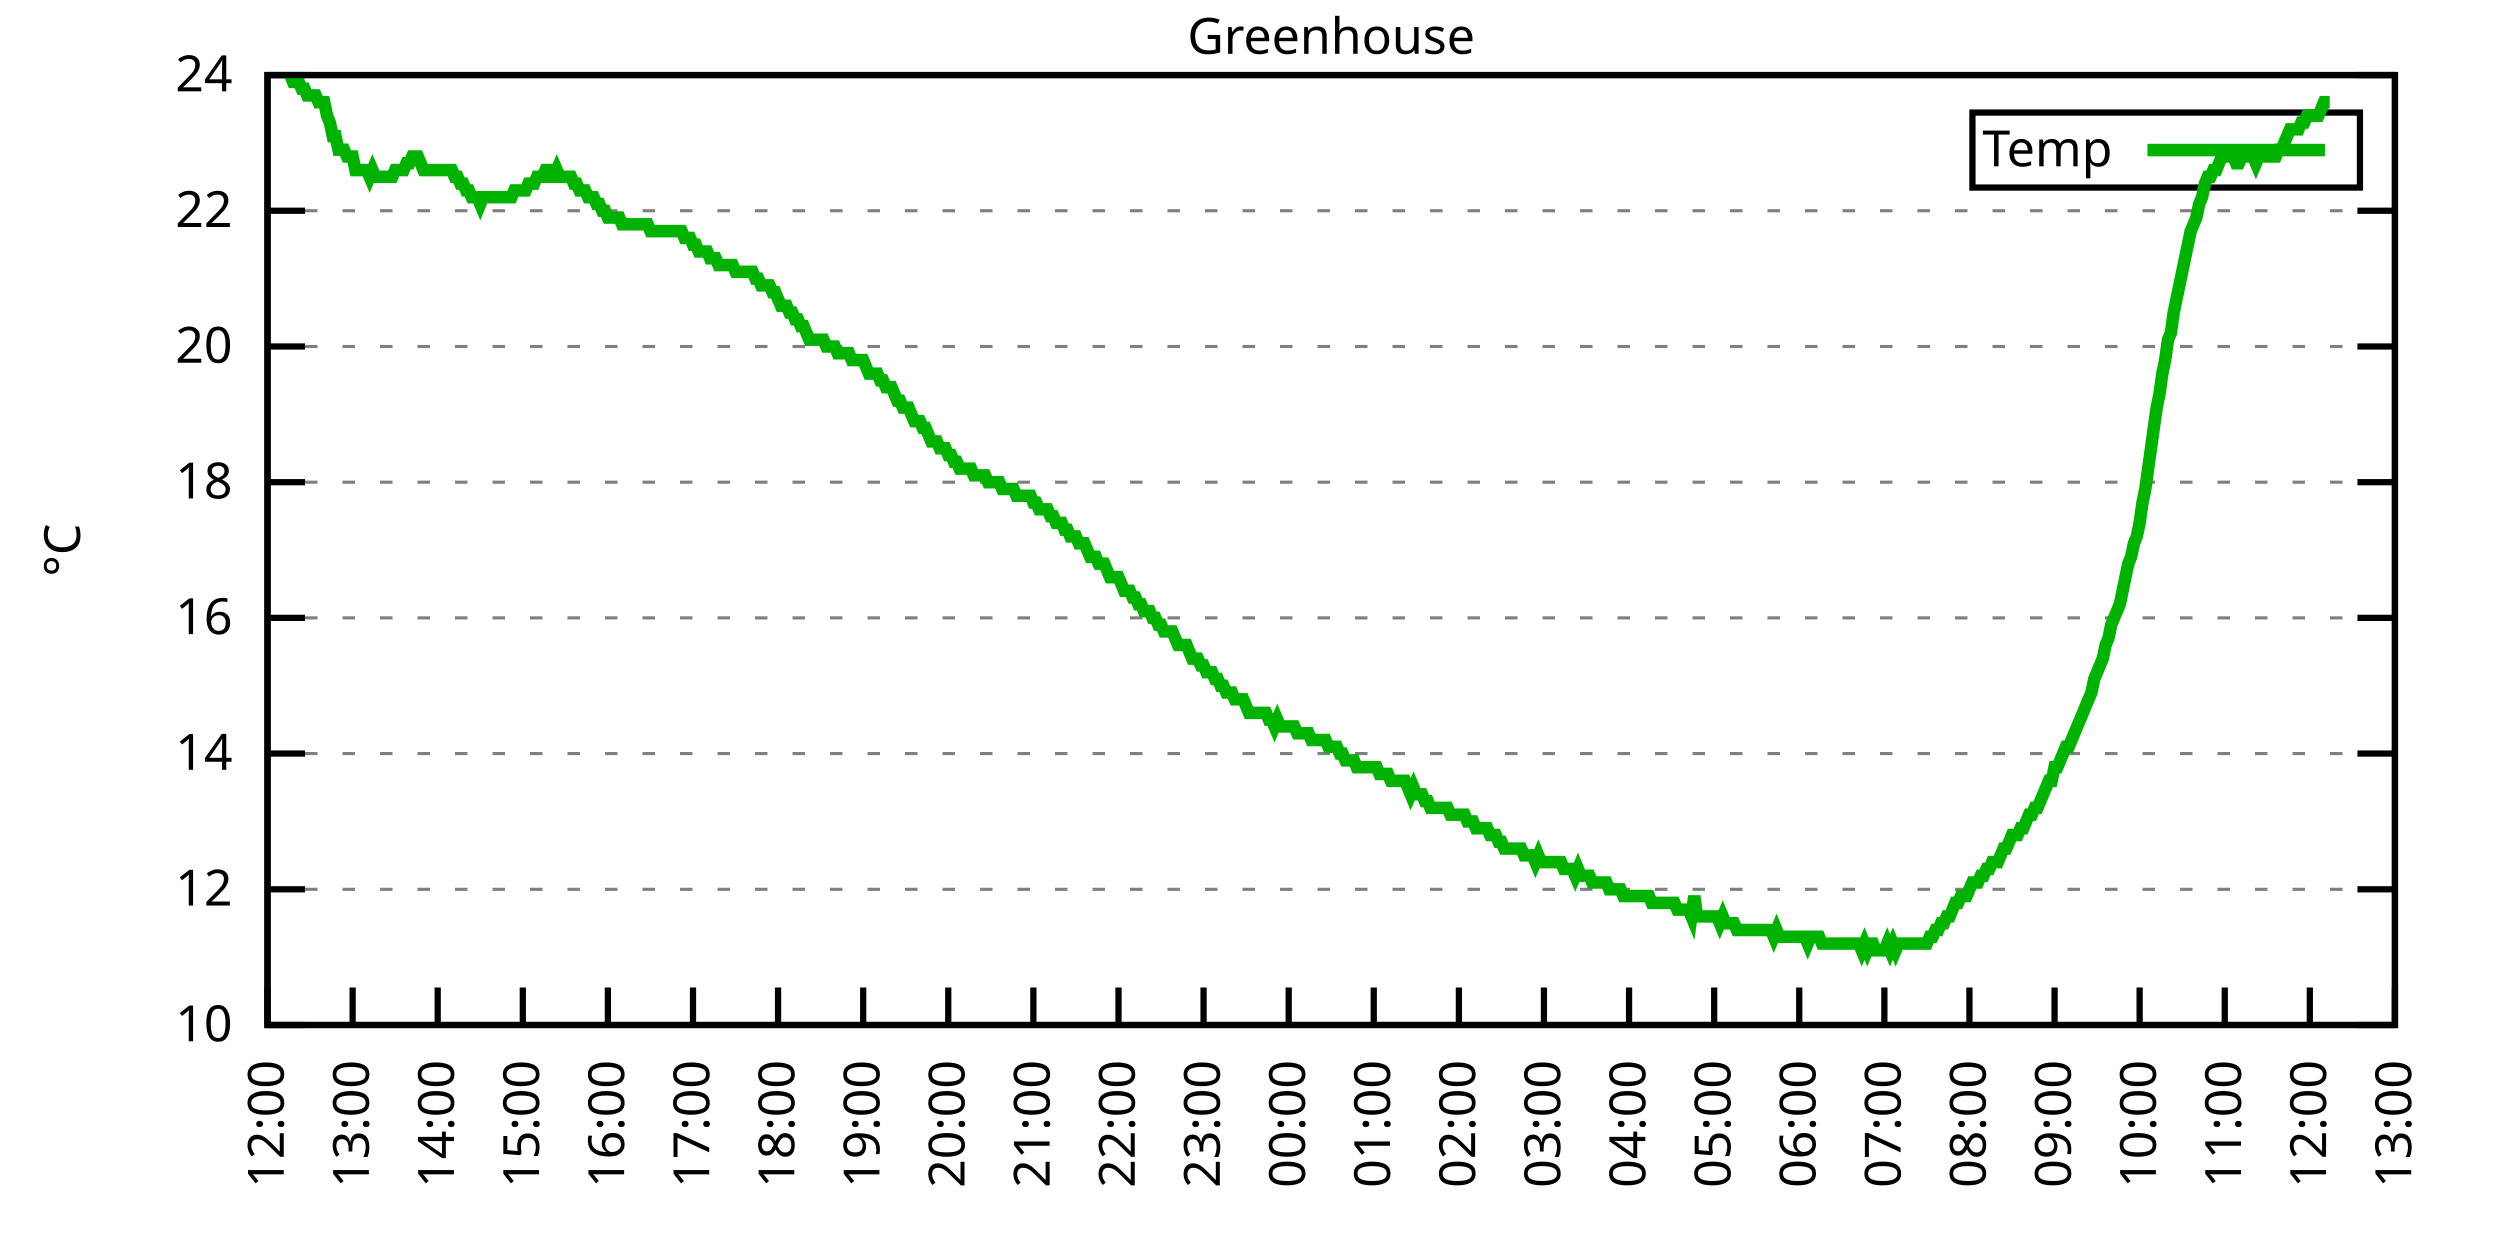
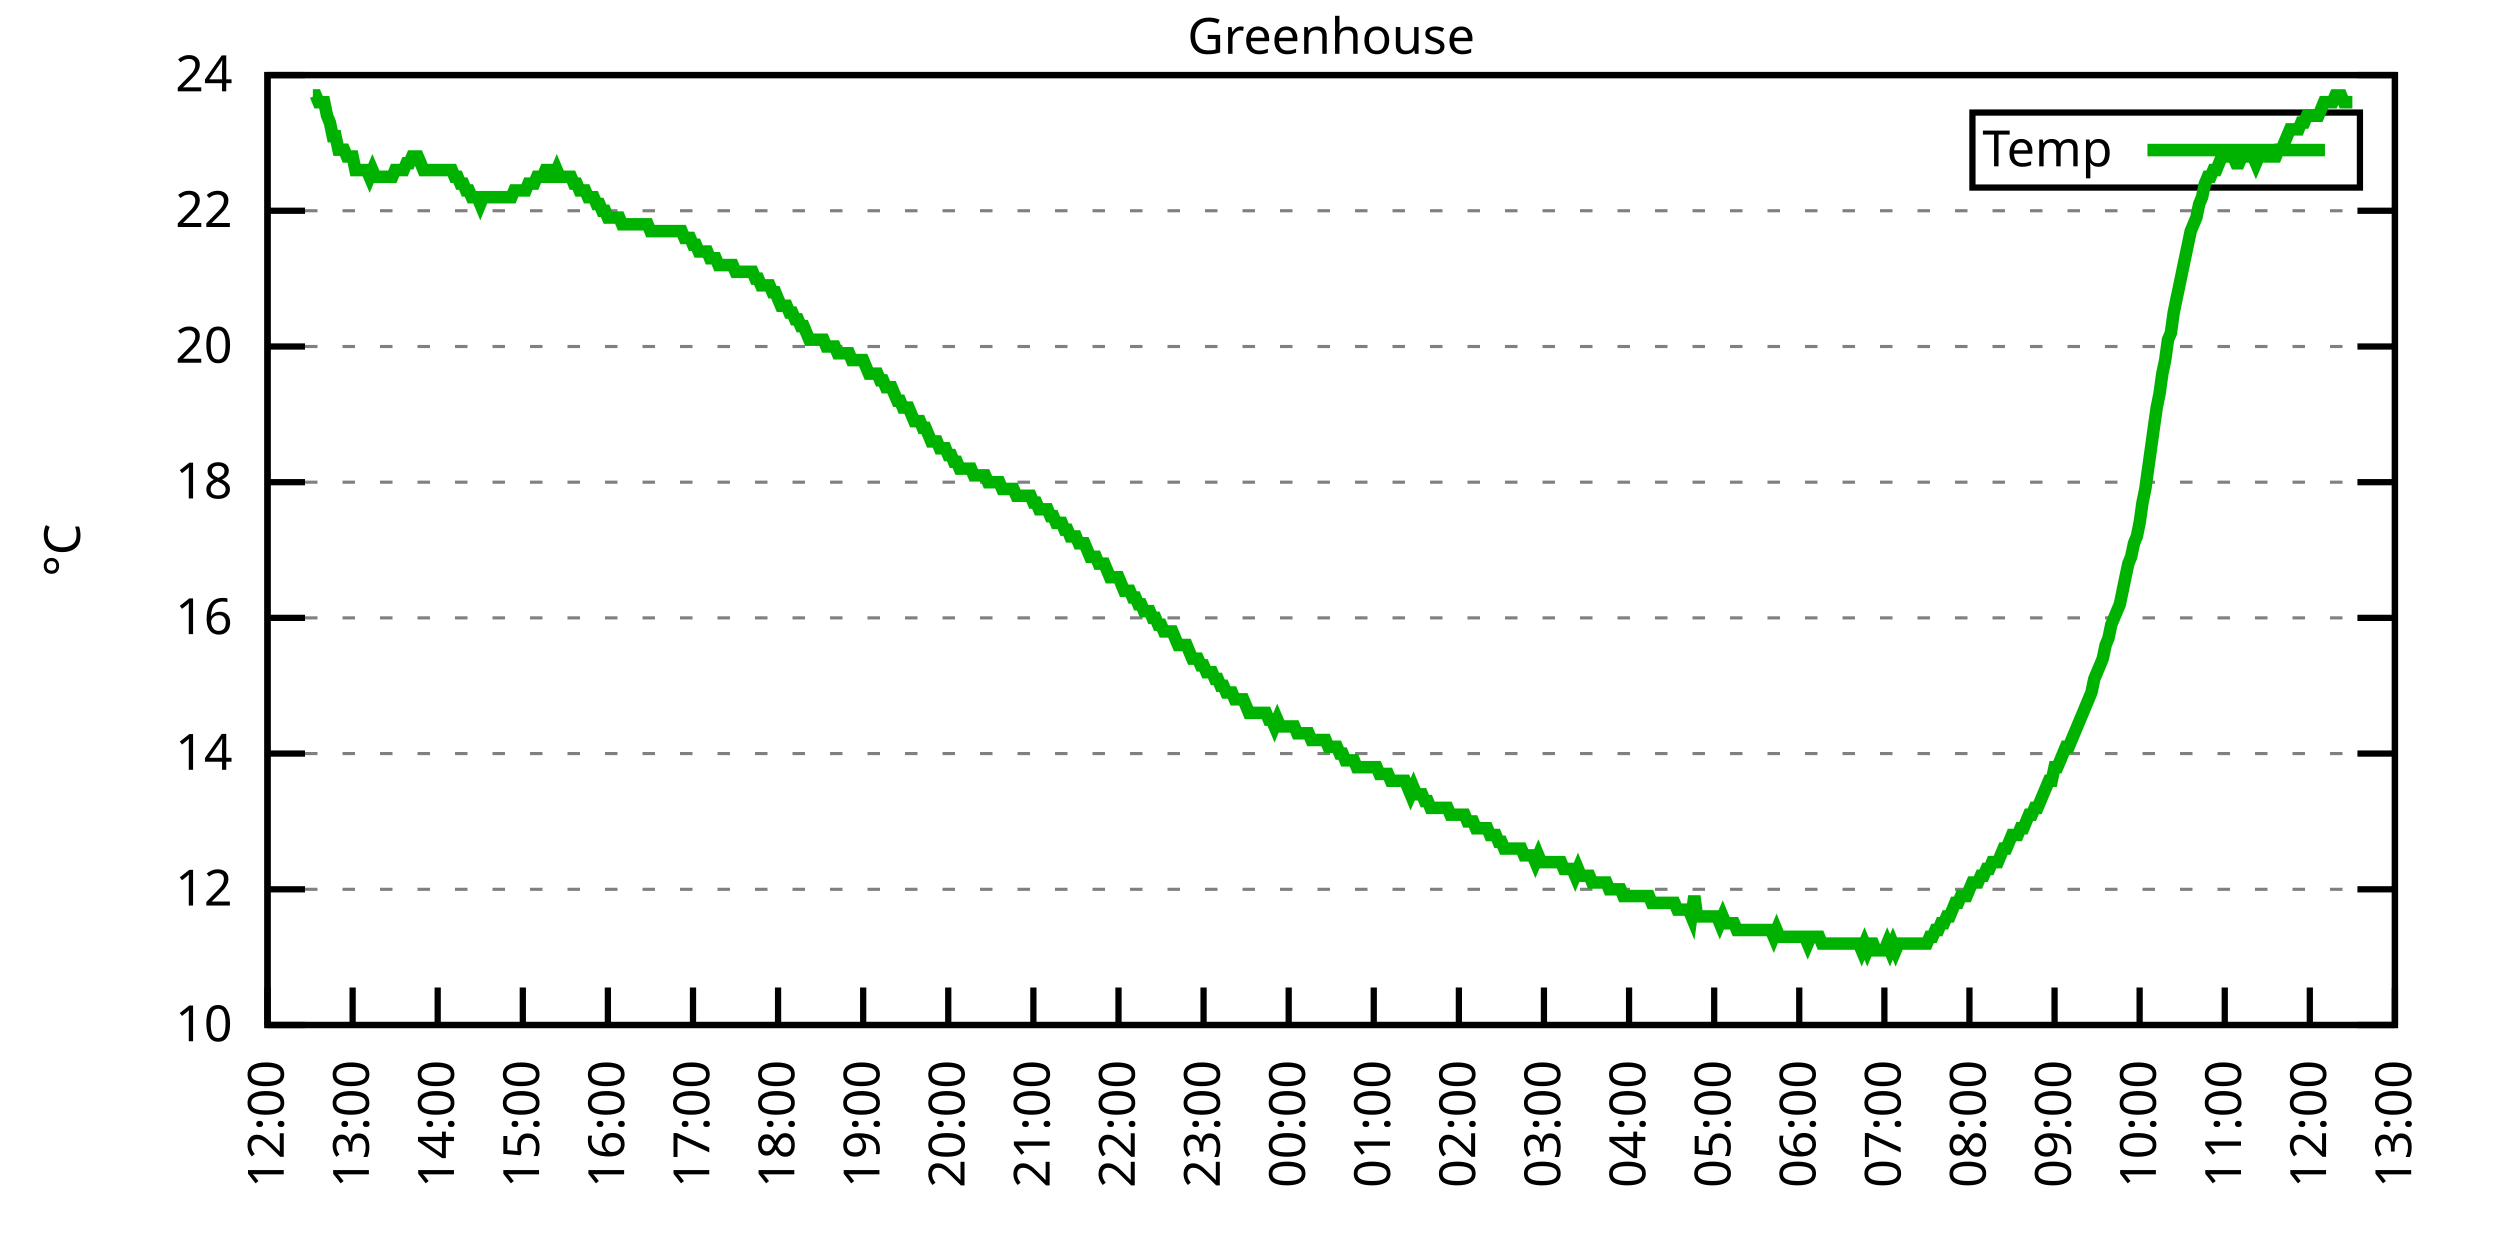
<svg xmlns="http://www.w3.org/2000/svg" xmlns:xlink="http://www.w3.org/1999/xlink" width="400" height="200" viewBox="0 0 400 200">
  <g id="gnuplot_canvas">
    <rect x="0" y="0" width="400" height="200" fill="none" />
    <defs>
      <circle id="gpDot" r="0.5" stroke-width="0.5" stroke="currentColor" />
      <path id="gpPt0" stroke-width="0.333" stroke="currentColor" d="M-1,0 h2 M0,-1 v2" />
      <path id="gpPt1" stroke-width="0.333" stroke="currentColor" d="M-1,-1 L1,1 M1,-1 L-1,1" />
      <path id="gpPt2" stroke-width="0.333" stroke="currentColor" d="M-1,0 L1,0 M0,-1 L0,1 M-1,-1 L1,1 M-1,1 L1,-1" />
      <rect id="gpPt3" stroke-width="0.333" stroke="currentColor" x="-1" y="-1" width="2" height="2" />
      <rect id="gpPt4" stroke-width="0.333" stroke="currentColor" fill="currentColor" x="-1" y="-1" width="2" height="2" />
      <circle id="gpPt5" stroke-width="0.333" stroke="currentColor" cx="0" cy="0" r="1" />
      <use xlink:href="#gpPt5" id="gpPt6" fill="currentColor" stroke="none" />
      <path id="gpPt7" stroke-width="0.333" stroke="currentColor" d="M0,-1.33 L-1.33,0.67 L1.33,0.67 z" />
      <use xlink:href="#gpPt7" id="gpPt8" fill="currentColor" stroke="none" />
      <use xlink:href="#gpPt7" id="gpPt9" stroke="currentColor" transform="rotate(180)" />
      <use xlink:href="#gpPt9" id="gpPt10" fill="currentColor" stroke="none" />
      <use xlink:href="#gpPt3" id="gpPt11" stroke="currentColor" transform="rotate(45)" />
      <use xlink:href="#gpPt11" id="gpPt12" fill="currentColor" stroke="none" />
      <path id="gpPt13" stroke-width="0.333" stroke="currentColor" d="M0,1.330 L1.265,0.411 L0.782,-1.067 L-0.782,-1.076 L-1.265,0.411 z" />
      <use xlink:href="#gpPt13" id="gpPt14" fill="currentColor" stroke="none" />
      <filter id="textbox" filterUnits="objectBoundingBox" x="0" y="0" height="1" width="1">
        <feFlood flood-color="white" flood-opacity="1" result="bgnd" />
        <feComposite in="SourceGraphic" in2="bgnd" operator="atop" />
      </filter>
      <filter id="greybox" filterUnits="objectBoundingBox" x="0" y="0" height="1" width="1">
        <feFlood flood-color="lightgrey" flood-opacity="1" result="grey" />
        <feComposite in="SourceGraphic" in2="grey" operator="atop" />
      </filter>
    </defs>
    <g fill="none" color="white" stroke="currentColor" stroke-width="1.00" stroke-linecap="butt" stroke-linejoin="miter">
</g>
    <g fill="none" color="black" stroke="currentColor" stroke-width="1.00" stroke-linecap="butt" stroke-linejoin="miter">
      <g stroke="none" shape-rendering="crispEdges">
        <polygon fill="rgb(255, 255, 255)" points="42.80,164.00 383.18,164.00 383.18,12.02 42.80,12.02 " />
      </g>
    </g>
    <g fill="none" color="black" stroke="currentColor" stroke-width="1.00" stroke-linecap="butt" stroke-linejoin="miter">
</g>
    <g fill="none" color="black" stroke="black" stroke-width="0.50" stroke-linecap="butt" stroke-linejoin="miter">
</g>
    <g fill="none" color="gray" stroke="currentColor" stroke-width="0.50" stroke-linecap="butt" stroke-linejoin="miter">
      <path stroke="gray" stroke-dasharray="2,4" class="gridline" d="M42.80,164.00 L383.19,164.00  " />
    </g>
    <g fill="none" color="gray" stroke="gray" stroke-width="1.00" stroke-linecap="butt" stroke-linejoin="miter">
</g>
    <g fill="none" color="black" stroke="currentColor" stroke-width="1.00" stroke-linecap="butt" stroke-linejoin="miter">
      <path stroke="black" d="M42.80,164.00 L48.80,164.00 M383.19,164.00 L377.19,164.00  " />
      <g transform="translate(37.20,166.60)" stroke="none" fill="black" font-family="Sans" font-size="8.00" text-anchor="end">
        <text>
          <tspan font-family="Sans"> 10</tspan>
        </text>
      </g>
    </g>
    <g fill="none" color="black" stroke="currentColor" stroke-width="1.00" stroke-linecap="butt" stroke-linejoin="miter">
</g>
    <g fill="none" color="black" stroke="black" stroke-width="0.50" stroke-linecap="butt" stroke-linejoin="miter">
</g>
    <g fill="none" color="gray" stroke="currentColor" stroke-width="0.50" stroke-linecap="butt" stroke-linejoin="miter">
      <path stroke="gray" stroke-dasharray="2,4" class="gridline" d="M42.80,142.29 L383.19,142.29  " />
    </g>
    <g fill="none" color="gray" stroke="gray" stroke-width="1.00" stroke-linecap="butt" stroke-linejoin="miter">
</g>
    <g fill="none" color="black" stroke="currentColor" stroke-width="1.00" stroke-linecap="butt" stroke-linejoin="miter">
      <path stroke="black" d="M42.80,142.29 L48.80,142.29 M383.19,142.29 L377.19,142.29  " />
      <g transform="translate(37.20,144.89)" stroke="none" fill="black" font-family="Sans" font-size="8.00" text-anchor="end">
        <text>
          <tspan font-family="Sans"> 12</tspan>
        </text>
      </g>
    </g>
    <g fill="none" color="black" stroke="currentColor" stroke-width="1.00" stroke-linecap="butt" stroke-linejoin="miter">
</g>
    <g fill="none" color="black" stroke="black" stroke-width="0.50" stroke-linecap="butt" stroke-linejoin="miter">
</g>
    <g fill="none" color="gray" stroke="currentColor" stroke-width="0.50" stroke-linecap="butt" stroke-linejoin="miter">
      <path stroke="gray" stroke-dasharray="2,4" class="gridline" d="M42.80,120.57 L383.19,120.57  " />
    </g>
    <g fill="none" color="gray" stroke="gray" stroke-width="1.00" stroke-linecap="butt" stroke-linejoin="miter">
</g>
    <g fill="none" color="black" stroke="currentColor" stroke-width="1.00" stroke-linecap="butt" stroke-linejoin="miter">
      <path stroke="black" d="M42.80,120.57 L48.80,120.57 M383.19,120.57 L377.19,120.57  " />
      <g transform="translate(37.20,123.17)" stroke="none" fill="black" font-family="Sans" font-size="8.00" text-anchor="end">
        <text>
          <tspan font-family="Sans"> 14</tspan>
        </text>
      </g>
    </g>
    <g fill="none" color="black" stroke="currentColor" stroke-width="1.00" stroke-linecap="butt" stroke-linejoin="miter">
</g>
    <g fill="none" color="black" stroke="black" stroke-width="0.50" stroke-linecap="butt" stroke-linejoin="miter">
</g>
    <g fill="none" color="gray" stroke="currentColor" stroke-width="0.50" stroke-linecap="butt" stroke-linejoin="miter">
      <path stroke="gray" stroke-dasharray="2,4" class="gridline" d="M42.80,98.86 L383.19,98.86  " />
    </g>
    <g fill="none" color="gray" stroke="gray" stroke-width="1.00" stroke-linecap="butt" stroke-linejoin="miter">
</g>
    <g fill="none" color="black" stroke="currentColor" stroke-width="1.00" stroke-linecap="butt" stroke-linejoin="miter">
      <path stroke="black" d="M42.80,98.86 L48.80,98.86 M383.19,98.86 L377.19,98.86  " />
      <g transform="translate(37.20,101.46)" stroke="none" fill="black" font-family="Sans" font-size="8.00" text-anchor="end">
        <text>
          <tspan font-family="Sans"> 16</tspan>
        </text>
      </g>
    </g>
    <g fill="none" color="black" stroke="currentColor" stroke-width="1.00" stroke-linecap="butt" stroke-linejoin="miter">
</g>
    <g fill="none" color="black" stroke="black" stroke-width="0.50" stroke-linecap="butt" stroke-linejoin="miter">
</g>
    <g fill="none" color="gray" stroke="currentColor" stroke-width="0.50" stroke-linecap="butt" stroke-linejoin="miter">
      <path stroke="gray" stroke-dasharray="2,4" class="gridline" d="M42.80,77.15 L383.19,77.15  " />
    </g>
    <g fill="none" color="gray" stroke="gray" stroke-width="1.00" stroke-linecap="butt" stroke-linejoin="miter">
</g>
    <g fill="none" color="black" stroke="currentColor" stroke-width="1.00" stroke-linecap="butt" stroke-linejoin="miter">
      <path stroke="black" d="M42.80,77.15 L48.80,77.15 M383.19,77.15 L377.19,77.15  " />
      <g transform="translate(37.20,79.75)" stroke="none" fill="black" font-family="Sans" font-size="8.00" text-anchor="end">
        <text>
          <tspan font-family="Sans"> 18</tspan>
        </text>
      </g>
    </g>
    <g fill="none" color="black" stroke="currentColor" stroke-width="1.00" stroke-linecap="butt" stroke-linejoin="miter">
</g>
    <g fill="none" color="black" stroke="black" stroke-width="0.50" stroke-linecap="butt" stroke-linejoin="miter">
</g>
    <g fill="none" color="gray" stroke="currentColor" stroke-width="0.50" stroke-linecap="butt" stroke-linejoin="miter">
      <path stroke="gray" stroke-dasharray="2,4" class="gridline" d="M42.80,55.44 L383.19,55.44  " />
    </g>
    <g fill="none" color="gray" stroke="gray" stroke-width="1.00" stroke-linecap="butt" stroke-linejoin="miter">
</g>
    <g fill="none" color="black" stroke="currentColor" stroke-width="1.00" stroke-linecap="butt" stroke-linejoin="miter">
      <path stroke="black" d="M42.80,55.44 L48.80,55.44 M383.19,55.44 L377.19,55.44  " />
      <g transform="translate(37.20,58.04)" stroke="none" fill="black" font-family="Sans" font-size="8.00" text-anchor="end">
        <text>
          <tspan font-family="Sans"> 20</tspan>
        </text>
      </g>
    </g>
    <g fill="none" color="black" stroke="currentColor" stroke-width="1.00" stroke-linecap="butt" stroke-linejoin="miter">
</g>
    <g fill="none" color="black" stroke="black" stroke-width="0.50" stroke-linecap="butt" stroke-linejoin="miter">
</g>
    <g fill="none" color="gray" stroke="currentColor" stroke-width="0.50" stroke-linecap="butt" stroke-linejoin="miter">
      <path stroke="gray" stroke-dasharray="2,4" class="gridline" d="M42.80,33.72 L383.19,33.72  " />
    </g>
    <g fill="none" color="gray" stroke="gray" stroke-width="1.00" stroke-linecap="butt" stroke-linejoin="miter">
</g>
    <g fill="none" color="black" stroke="currentColor" stroke-width="1.00" stroke-linecap="butt" stroke-linejoin="miter">
      <path stroke="black" d="M42.80,33.72 L48.80,33.72 M383.19,33.72 L377.19,33.72  " />
      <g transform="translate(37.20,36.32)" stroke="none" fill="black" font-family="Sans" font-size="8.00" text-anchor="end">
        <text>
          <tspan font-family="Sans"> 22</tspan>
        </text>
      </g>
    </g>
    <g fill="none" color="black" stroke="currentColor" stroke-width="1.00" stroke-linecap="butt" stroke-linejoin="miter">
</g>
    <g fill="none" color="black" stroke="black" stroke-width="0.50" stroke-linecap="butt" stroke-linejoin="miter">
</g>
    <g fill="none" color="gray" stroke="currentColor" stroke-width="0.50" stroke-linecap="butt" stroke-linejoin="miter">
      <path stroke="gray" stroke-dasharray="2,4" class="gridline" d="M42.80,12.01 L383.19,12.01  " />
    </g>
    <g fill="none" color="gray" stroke="gray" stroke-width="1.00" stroke-linecap="butt" stroke-linejoin="miter">
</g>
    <g fill="none" color="black" stroke="currentColor" stroke-width="1.00" stroke-linecap="butt" stroke-linejoin="miter">
      <path stroke="black" d="M42.80,12.01 L48.80,12.01 M383.19,12.01 L377.19,12.01  " />
      <g transform="translate(37.20,14.61)" stroke="none" fill="black" font-family="Sans" font-size="8.00" text-anchor="end">
        <text>
          <tspan font-family="Sans"> 24</tspan>
        </text>
      </g>
    </g>
    <g fill="none" color="black" stroke="currentColor" stroke-width="1.00" stroke-linecap="butt" stroke-linejoin="miter">
      <path stroke="black" d="M42.80,164.00 L42.80,158.00  " />
      <g transform="translate(45.40,169.60) rotate(270.00)" stroke="none" fill="black" font-family="Sans" font-size="8.00" text-anchor="end">
        <text>
          <tspan font-family="Sans">12:00</tspan>
        </text>
      </g>
    </g>
    <g fill="none" color="black" stroke="currentColor" stroke-width="1.00" stroke-linecap="butt" stroke-linejoin="miter">
      <path stroke="black" d="M56.42,164.00 L56.42,158.00  " />
      <g transform="translate(59.02,169.60) rotate(270.00)" stroke="none" fill="black" font-family="Sans" font-size="8.00" text-anchor="end">
        <text>
          <tspan font-family="Sans">13:00</tspan>
        </text>
      </g>
    </g>
    <g fill="none" color="black" stroke="currentColor" stroke-width="1.00" stroke-linecap="butt" stroke-linejoin="miter">
      <path stroke="black" d="M70.03,164.00 L70.03,158.00  " />
      <g transform="translate(72.63,169.60) rotate(270.00)" stroke="none" fill="black" font-family="Sans" font-size="8.00" text-anchor="end">
        <text>
          <tspan font-family="Sans">14:00</tspan>
        </text>
      </g>
    </g>
    <g fill="none" color="black" stroke="currentColor" stroke-width="1.00" stroke-linecap="butt" stroke-linejoin="miter">
      <path stroke="black" d="M83.65,164.00 L83.65,158.00  " />
      <g transform="translate(86.25,169.60) rotate(270.00)" stroke="none" fill="black" font-family="Sans" font-size="8.00" text-anchor="end">
        <text>
          <tspan font-family="Sans">15:00</tspan>
        </text>
      </g>
    </g>
    <g fill="none" color="black" stroke="currentColor" stroke-width="1.00" stroke-linecap="butt" stroke-linejoin="miter">
      <path stroke="black" d="M97.26,164.00 L97.26,158.00  " />
      <g transform="translate(99.86,169.60) rotate(270.00)" stroke="none" fill="black" font-family="Sans" font-size="8.00" text-anchor="end">
        <text>
          <tspan font-family="Sans">16:00</tspan>
        </text>
      </g>
    </g>
    <g fill="none" color="black" stroke="currentColor" stroke-width="1.00" stroke-linecap="butt" stroke-linejoin="miter">
      <path stroke="black" d="M110.88,164.00 L110.88,158.00  " />
      <g transform="translate(113.48,169.60) rotate(270.00)" stroke="none" fill="black" font-family="Sans" font-size="8.00" text-anchor="end">
        <text>
          <tspan font-family="Sans">17:00</tspan>
        </text>
      </g>
    </g>
    <g fill="none" color="black" stroke="currentColor" stroke-width="1.00" stroke-linecap="butt" stroke-linejoin="miter">
      <path stroke="black" d="M124.49,164.00 L124.49,158.00  " />
      <g transform="translate(127.09,169.60) rotate(270.00)" stroke="none" fill="black" font-family="Sans" font-size="8.00" text-anchor="end">
        <text>
          <tspan font-family="Sans">18:00</tspan>
        </text>
      </g>
    </g>
    <g fill="none" color="black" stroke="currentColor" stroke-width="1.00" stroke-linecap="butt" stroke-linejoin="miter">
      <path stroke="black" d="M138.11,164.00 L138.11,158.00  " />
      <g transform="translate(140.71,169.60) rotate(270.00)" stroke="none" fill="black" font-family="Sans" font-size="8.00" text-anchor="end">
        <text>
          <tspan font-family="Sans">19:00</tspan>
        </text>
      </g>
    </g>
    <g fill="none" color="black" stroke="currentColor" stroke-width="1.00" stroke-linecap="butt" stroke-linejoin="miter">
      <path stroke="black" d="M151.72,164.00 L151.72,158.00  " />
      <g transform="translate(154.32,169.60) rotate(270.00)" stroke="none" fill="black" font-family="Sans" font-size="8.00" text-anchor="end">
        <text>
          <tspan font-family="Sans">20:00</tspan>
        </text>
      </g>
    </g>
    <g fill="none" color="black" stroke="currentColor" stroke-width="1.00" stroke-linecap="butt" stroke-linejoin="miter">
      <path stroke="black" d="M165.34,164.00 L165.34,158.00  " />
      <g transform="translate(167.94,169.60) rotate(270.00)" stroke="none" fill="black" font-family="Sans" font-size="8.00" text-anchor="end">
        <text>
          <tspan font-family="Sans">21:00</tspan>
        </text>
      </g>
    </g>
    <g fill="none" color="black" stroke="currentColor" stroke-width="1.00" stroke-linecap="butt" stroke-linejoin="miter">
      <path stroke="black" d="M178.96,164.00 L178.96,158.00  " />
      <g transform="translate(181.56,169.60) rotate(270.00)" stroke="none" fill="black" font-family="Sans" font-size="8.00" text-anchor="end">
        <text>
          <tspan font-family="Sans">22:00</tspan>
        </text>
      </g>
    </g>
    <g fill="none" color="black" stroke="currentColor" stroke-width="1.00" stroke-linecap="butt" stroke-linejoin="miter">
      <path stroke="black" d="M192.57,164.00 L192.57,158.00  " />
      <g transform="translate(195.17,169.60) rotate(270.00)" stroke="none" fill="black" font-family="Sans" font-size="8.00" text-anchor="end">
        <text>
          <tspan font-family="Sans">23:00</tspan>
        </text>
      </g>
    </g>
    <g fill="none" color="black" stroke="currentColor" stroke-width="1.00" stroke-linecap="butt" stroke-linejoin="miter">
      <path stroke="black" d="M206.19,164.00 L206.19,158.00  " />
      <g transform="translate(208.79,169.60) rotate(270.00)" stroke="none" fill="black" font-family="Sans" font-size="8.00" text-anchor="end">
        <text>
          <tspan font-family="Sans">00:00</tspan>
        </text>
      </g>
    </g>
    <g fill="none" color="black" stroke="currentColor" stroke-width="1.00" stroke-linecap="butt" stroke-linejoin="miter">
      <path stroke="black" d="M219.80,164.00 L219.80,158.00  " />
      <g transform="translate(222.40,169.60) rotate(270.00)" stroke="none" fill="black" font-family="Sans" font-size="8.00" text-anchor="end">
        <text>
          <tspan font-family="Sans">01:00</tspan>
        </text>
      </g>
    </g>
    <g fill="none" color="black" stroke="currentColor" stroke-width="1.00" stroke-linecap="butt" stroke-linejoin="miter">
      <path stroke="black" d="M233.42,164.00 L233.42,158.00  " />
      <g transform="translate(236.02,169.60) rotate(270.00)" stroke="none" fill="black" font-family="Sans" font-size="8.00" text-anchor="end">
        <text>
          <tspan font-family="Sans">02:00</tspan>
        </text>
      </g>
    </g>
    <g fill="none" color="black" stroke="currentColor" stroke-width="1.00" stroke-linecap="butt" stroke-linejoin="miter">
      <path stroke="black" d="M247.03,164.00 L247.03,158.00  " />
      <g transform="translate(249.63,169.60) rotate(270.00)" stroke="none" fill="black" font-family="Sans" font-size="8.00" text-anchor="end">
        <text>
          <tspan font-family="Sans">03:00</tspan>
        </text>
      </g>
    </g>
    <g fill="none" color="black" stroke="currentColor" stroke-width="1.00" stroke-linecap="butt" stroke-linejoin="miter">
      <path stroke="black" d="M260.65,164.00 L260.65,158.00  " />
      <g transform="translate(263.25,169.60) rotate(270.00)" stroke="none" fill="black" font-family="Sans" font-size="8.00" text-anchor="end">
        <text>
          <tspan font-family="Sans">04:00</tspan>
        </text>
      </g>
    </g>
    <g fill="none" color="black" stroke="currentColor" stroke-width="1.00" stroke-linecap="butt" stroke-linejoin="miter">
      <path stroke="black" d="M274.27,164.00 L274.27,158.00  " />
      <g transform="translate(276.87,169.60) rotate(270.00)" stroke="none" fill="black" font-family="Sans" font-size="8.00" text-anchor="end">
        <text>
          <tspan font-family="Sans">05:00</tspan>
        </text>
      </g>
    </g>
    <g fill="none" color="black" stroke="currentColor" stroke-width="1.00" stroke-linecap="butt" stroke-linejoin="miter">
      <path stroke="black" d="M287.88,164.00 L287.88,158.00  " />
      <g transform="translate(290.48,169.60) rotate(270.00)" stroke="none" fill="black" font-family="Sans" font-size="8.00" text-anchor="end">
        <text>
          <tspan font-family="Sans">06:00</tspan>
        </text>
      </g>
    </g>
    <g fill="none" color="black" stroke="currentColor" stroke-width="1.00" stroke-linecap="butt" stroke-linejoin="miter">
      <path stroke="black" d="M301.50,164.00 L301.50,158.00  " />
      <g transform="translate(304.10,169.60) rotate(270.00)" stroke="none" fill="black" font-family="Sans" font-size="8.00" text-anchor="end">
        <text>
          <tspan font-family="Sans">07:00</tspan>
        </text>
      </g>
    </g>
    <g fill="none" color="black" stroke="currentColor" stroke-width="1.00" stroke-linecap="butt" stroke-linejoin="miter">
      <path stroke="black" d="M315.11,164.00 L315.11,158.00  " />
      <g transform="translate(317.71,169.60) rotate(270.00)" stroke="none" fill="black" font-family="Sans" font-size="8.00" text-anchor="end">
        <text>
          <tspan font-family="Sans">08:00</tspan>
        </text>
      </g>
    </g>
    <g fill="none" color="black" stroke="currentColor" stroke-width="1.00" stroke-linecap="butt" stroke-linejoin="miter">
      <path stroke="black" d="M328.73,164.00 L328.73,158.00  " />
      <g transform="translate(331.33,169.60) rotate(270.00)" stroke="none" fill="black" font-family="Sans" font-size="8.00" text-anchor="end">
        <text>
          <tspan font-family="Sans">09:00</tspan>
        </text>
      </g>
    </g>
    <g fill="none" color="black" stroke="currentColor" stroke-width="1.00" stroke-linecap="butt" stroke-linejoin="miter">
      <path stroke="black" d="M342.34,164.00 L342.34,158.00  " />
      <g transform="translate(344.94,169.60) rotate(270.00)" stroke="none" fill="black" font-family="Sans" font-size="8.00" text-anchor="end">
        <text>
          <tspan font-family="Sans">10:00</tspan>
        </text>
      </g>
    </g>
    <g fill="none" color="black" stroke="currentColor" stroke-width="1.00" stroke-linecap="butt" stroke-linejoin="miter">
      <path stroke="black" d="M355.96,164.00 L355.96,158.00  " />
      <g transform="translate(358.56,169.60) rotate(270.00)" stroke="none" fill="black" font-family="Sans" font-size="8.00" text-anchor="end">
        <text>
          <tspan font-family="Sans">11:00</tspan>
        </text>
      </g>
    </g>
    <g fill="none" color="black" stroke="currentColor" stroke-width="1.00" stroke-linecap="butt" stroke-linejoin="miter">
      <path stroke="black" d="M369.57,164.00 L369.57,158.00  " />
      <g transform="translate(372.17,169.60) rotate(270.00)" stroke="none" fill="black" font-family="Sans" font-size="8.00" text-anchor="end">
        <text>
          <tspan font-family="Sans">12:00</tspan>
        </text>
      </g>
    </g>
    <g fill="none" color="black" stroke="currentColor" stroke-width="1.00" stroke-linecap="butt" stroke-linejoin="miter">
      <path stroke="black" d="M383.19,164.00 L383.19,158.00  " />
      <g transform="translate(385.79,169.60) rotate(270.00)" stroke="none" fill="black" font-family="Sans" font-size="8.00" text-anchor="end">
        <text>
          <tspan font-family="Sans">13:00</tspan>
        </text>
      </g>
    </g>
    <g fill="none" color="black" stroke="currentColor" stroke-width="1.00" stroke-linecap="butt" stroke-linejoin="miter">
</g>
    <g fill="none" color="black" stroke="currentColor" stroke-width="1.00" stroke-linecap="butt" stroke-linejoin="miter">
      <path stroke="black" d="M42.80,12.01 L42.80,164.00 L383.19,164.00 L383.19,12.01 L42.80,12.01 Z  " />
    </g>
    <g fill="none" color="black" stroke="currentColor" stroke-width="1.00" stroke-linecap="butt" stroke-linejoin="miter">
</g>
    <g fill="none" color="black" stroke="currentColor" stroke-width="1.00" stroke-linecap="butt" stroke-linejoin="miter">
      <path stroke="black" d="M315.59,30.01 L315.59,18.01 L377.59,18.01 L377.59,30.01 L315.59,30.01 Z  " />
    </g>
    <g id="Greenhouse_plot_1">
      <g fill="none" color="white" stroke="black" stroke-width="2.00" stroke-linecap="butt" stroke-linejoin="miter">
</g>
      <g fill="none" color="black" stroke="currentColor" stroke-width="2.00" stroke-linecap="butt" stroke-linejoin="miter">
        <g transform="translate(337.99,26.61)" stroke="none" fill="black" font-family="Sans" font-size="8.00" text-anchor="end">
          <text>
            <tspan font-family="Sans">Temp</tspan>
          </text>
        </g>
      </g>
      <g fill="none" color="black" stroke="currentColor" stroke-width="2.00" stroke-linecap="butt" stroke-linejoin="miter">
-         <path stroke="rgb(  0, 178,   0)" d="M343.59,24.01 L371.99,24.01 M46.43,12.01 L46.88,13.10 L47.34,13.10 L47.79,13.10 L48.25,14.18 L48.70,14.18   L49.15,15.27 L49.61,15.27 L50.06,15.27 L50.52,15.27 L50.97,16.35 L51.42,16.35 L51.88,16.35 L52.33,18.52   L52.78,19.61 L53.24,21.78 L53.69,21.78 L54.15,23.95 L54.60,23.95 L55.05,23.95 L55.51,25.04 L55.96,25.04   L56.42,25.04 L56.87,27.21 L57.32,27.21 L57.78,27.21 L58.23,27.21 L58.68,27.21 L59.14,28.29 L59.59,27.21   L60.05,28.29 L60.50,28.29 L60.95,28.29 L61.41,28.29 L61.86,28.29 L62.32,28.29 L62.77,28.29 L63.22,27.21   L63.68,27.21 L64.13,27.21 L64.58,27.21 L65.04,26.12 L65.49,26.12 L65.95,25.04 L66.40,25.04 L66.85,25.04   L67.31,26.12 L67.76,27.21 L68.22,27.21 L68.67,27.21 L69.12,27.21 L69.58,27.21 L70.03,27.21 L70.49,27.21   L70.94,27.21 L71.39,27.21 L71.85,27.21 L72.30,27.21 L72.75,28.29 L73.21,28.29 L73.66,29.38 L74.12,29.38   L74.57,30.47 L75.02,30.47 L75.48,31.55 L75.93,31.55 L76.39,31.55 L76.84,32.64 L77.29,31.55 L77.75,31.55   L78.20,31.55 L78.65,31.55 L79.11,31.55 L79.56,31.55 L80.02,31.55 L80.47,31.55 L80.92,31.55 L81.38,31.55   L81.83,31.55 L82.29,30.47 L82.74,30.47 L83.19,30.47 L83.65,30.47 L84.10,30.47 L84.55,29.38 L85.01,29.38   L85.46,29.38 L85.92,28.29 L86.37,28.29 L86.82,28.29 L87.28,27.21 L87.73,27.21 L88.19,28.29 L88.64,28.29   L89.09,27.21 L89.55,28.29 L90.00,28.29 L90.45,28.29 L90.91,28.29 L91.36,28.29 L91.82,29.38 L92.27,29.38   L92.72,30.47 L93.18,30.47 L93.63,30.47 L94.09,31.55 L94.54,31.55 L94.99,31.55 L95.45,32.64 L95.90,32.64   L96.35,33.72 L96.81,33.72 L97.26,34.81 L97.72,34.81 L98.17,34.81 L98.62,34.81 L99.08,34.81 L99.53,35.89   L99.99,35.89 L100.44,35.89 L100.89,35.89 L101.35,35.89 L101.80,35.89 L102.25,35.89 L102.71,35.89 L103.16,35.89   L103.62,35.89 L104.07,36.98 L104.52,36.98 L104.98,36.98 L105.43,36.98 L105.89,36.98 L106.34,36.98 L106.79,36.98   L107.25,36.98 L107.70,36.98 L108.15,36.98 L108.61,36.98 L109.06,36.98 L109.52,38.07 L109.97,38.07 L110.42,38.07   L110.88,39.15 L111.33,39.15 L111.79,40.24 L112.24,40.24 L112.69,40.24 L113.15,40.24 L113.60,41.32 L114.05,41.32   L114.51,41.32 L114.96,42.41 L115.42,42.41 L115.87,42.41 L116.32,42.41 L116.78,42.41 L117.23,42.41 L117.69,43.49   L118.14,43.49 L118.59,43.49 L119.05,43.49 L119.50,43.49 L119.96,43.49 L120.41,43.49 L120.86,44.58 L121.32,44.58   L121.77,45.66 L122.22,45.66 L122.68,45.66 L123.13,45.66 L123.59,46.75 L124.04,46.75 L124.49,47.84 L124.95,48.92   L125.40,48.92 L125.86,48.92 L126.31,50.01 L126.76,50.01 L127.22,51.09 L127.67,51.09 L128.12,52.18 L128.58,52.18   L129.03,53.26 L129.49,54.35 L129.94,54.35 L130.39,54.35 L130.85,54.35 L131.30,54.35 L131.76,54.35 L132.21,55.44   L132.66,55.44 L133.12,55.44 L133.57,55.44 L134.02,56.52 L134.48,56.52 L134.93,56.52 L135.39,56.52 L135.84,56.52   L136.29,57.61 L136.75,57.61 L137.20,57.61 L137.66,57.61 L138.11,57.61 L138.56,58.69 L139.02,59.78 L139.47,59.78   L139.92,59.78 L140.38,59.78 L140.83,60.86 L141.29,60.86 L141.74,61.95 L142.19,61.95 L142.65,61.95 L143.10,63.04   L143.56,64.12 L144.01,64.12 L144.46,65.21 L144.92,65.21 L145.37,65.21 L145.82,66.29 L146.28,67.38 L146.73,67.38   L147.19,67.38 L147.64,68.46 L148.09,68.46 L148.55,69.55 L149.00,70.63 L149.46,70.63 L149.91,70.63 L150.36,71.72   L150.82,71.72 L151.27,71.72 L151.72,72.81 L152.18,72.81 L152.63,73.89 L153.09,73.89 L153.54,74.98 L153.99,74.98   L154.45,74.98 L154.90,74.98 L155.36,74.98 L155.81,76.06 L156.26,76.06 L156.72,76.06 L157.17,76.06 L157.62,76.06   L158.08,77.15 L158.53,77.15 L158.99,77.15 L159.44,77.15 L159.89,77.15 L160.35,78.23 L160.80,78.23 L161.26,78.23   L161.71,78.23 L162.16,78.23 L162.62,79.32 L163.07,79.32 L163.52,79.32 L163.98,79.32 L164.43,79.32 L164.89,79.32   L165.34,80.41 L165.79,80.41 L166.25,81.49 L166.70,81.49 L167.16,81.49 L167.61,81.49 L168.06,82.58 L168.52,82.58   L168.97,83.66 L169.43,83.66 L169.88,83.66 L170.33,84.75 L170.79,84.75 L171.24,85.83 L171.69,85.83 L172.15,85.83   L172.60,86.92 L173.06,86.92 L173.51,86.92 L173.96,88.00 L174.42,89.09 L174.87,89.09 L175.33,89.09 L175.78,90.18   L176.23,90.18 L176.69,90.18 L177.14,91.26 L177.59,92.35 L178.05,92.35 L178.50,92.35 L178.96,92.35 L179.41,93.43   L179.86,94.52 L180.32,94.52 L180.77,94.52 L181.23,95.60 L181.68,95.60 L182.13,96.69 L182.59,96.69 L183.04,97.78   L183.49,97.78 L183.95,97.78 L184.40,98.86 L184.86,98.86 L185.31,99.95 L185.76,99.95 L186.22,101.03 L186.67,101.03   L187.13,101.03 L187.58,101.03 L188.03,102.12 L188.49,103.20 L188.94,103.20 L189.39,103.20 L189.85,103.20 L190.30,104.29   L190.76,105.38 L191.21,105.38 L191.66,105.38 L192.12,106.46 L192.57,106.46 L193.03,107.55 L193.48,107.55 L193.93,107.55   L194.39,108.63 L194.84,108.63 L195.29,109.72 L195.75,109.72 L196.20,110.80 L196.66,110.80 L197.11,110.80 L197.56,111.89   L198.02,111.89 L198.47,111.89 L198.93,111.89 L199.38,112.97 L199.83,114.06 L200.29,114.06 L200.74,114.06 L201.19,114.06   L201.65,114.06 L202.10,114.06 L202.56,114.06 L203.01,115.15 L203.46,115.15 L203.92,116.23 L204.37,115.15 L204.83,116.23   L205.28,116.23 L205.73,116.23 L206.19,116.23 L206.64,116.23 L207.09,116.23 L207.55,117.32 L208.00,117.32 L208.46,117.32   L208.91,117.32 L209.36,117.32 L209.82,118.40 L210.27,118.40 L210.73,118.40 L211.18,118.40 L211.63,118.40 L212.09,118.40   L212.54,119.49 L213.00,119.49 L213.45,119.49 L213.90,119.49 L214.36,120.57 L214.81,120.57 L215.26,121.66 L215.72,121.66   L216.17,121.66 L216.63,121.66 L217.08,122.75 L217.53,122.75 L217.99,122.75 L218.44,122.75 L218.90,122.75 L219.35,122.75   L219.80,122.75 L220.26,122.75 L220.71,123.83 L221.16,123.83 L221.62,123.83 L222.07,123.83 L222.53,124.92 L222.98,124.92   L223.43,124.92 L223.89,124.92 L224.34,124.92 L224.80,124.92 L225.25,126.00 L225.70,127.09 L226.16,126.00 L226.61,127.09   L227.06,127.09 L227.52,127.09 L227.97,128.17 L228.43,128.17 L228.88,129.26 L229.33,129.26 L229.79,129.26 L230.24,129.26   L230.70,129.26 L231.15,129.26 L231.60,129.26 L232.06,130.35 L232.51,130.35 L232.96,130.35 L233.42,130.35 L233.87,130.35   L234.33,130.35 L234.78,131.43 L235.23,131.43 L235.69,131.43 L236.14,132.52 L236.60,132.52 L237.05,132.52 L237.50,132.52   L237.96,132.52 L238.41,133.60 L238.86,133.60 L239.32,133.60 L239.77,134.69 L240.23,134.69 L240.68,135.77 L241.13,135.77   L241.59,135.77 L242.04,135.77 L242.50,135.77 L242.95,135.77 L243.40,135.77 L243.86,136.86 L244.31,136.86 L244.76,136.86   L245.22,136.86 L245.67,137.94 L246.13,136.86 L246.58,137.94 L247.03,137.94 L247.49,137.94 L247.94,137.94 L248.40,137.94   L248.85,137.94 L249.30,137.94 L249.76,137.94 L250.21,139.03 L250.66,139.03 L251.12,139.03 L251.57,139.03 L252.03,140.12   L252.48,139.03 L252.93,140.12 L253.39,140.12 L253.84,140.12 L254.30,140.12 L254.75,141.20 L255.20,141.20 L255.66,141.20   L256.11,141.20 L256.56,141.20 L257.02,141.20 L257.47,142.29 L257.93,142.29 L258.38,142.29 L258.83,142.29 L259.29,142.29   L259.74,143.37 L260.20,143.37 L260.65,143.37 L261.10,143.37 L261.56,143.37 L262.01,143.37 L262.47,143.37 L262.92,143.37   L263.37,143.37 L263.83,143.37 L264.28,144.46 L264.73,144.46 L265.19,144.46 L265.64,144.46 L266.10,144.46 L266.55,144.46   L267.00,144.46 L267.46,144.46 L267.91,144.46 L268.37,145.54 L268.82,145.54 L269.27,145.54 L269.73,145.54 L270.18,145.54   L270.63,146.63 L271.09,143.37 L271.54,146.63 L272.00,146.63 L272.45,146.63 L272.90,146.63 L273.36,146.63 L273.81,146.63   L274.27,146.63 L274.72,146.63 L275.17,147.72 L275.63,146.63 L276.08,147.72 L276.53,147.72 L276.99,147.72 L277.44,147.72   L277.90,148.80 L278.35,148.80 L278.80,148.80 L279.26,148.80 L279.71,148.80 L280.17,148.80 L280.62,148.80 L281.07,148.80   L281.53,148.80 L281.98,148.80 L282.43,148.80 L282.89,148.80 L283.34,148.80 L283.80,149.89 L284.25,148.80 L284.70,149.89   L285.16,149.89 L285.61,149.89 L286.07,149.89 L286.52,149.89 L286.97,149.89 L287.43,149.89 L287.88,149.89 L288.33,149.89   L288.79,149.89 L289.24,150.97 L289.70,149.89 L290.15,149.89 L290.60,149.89 L291.06,149.89 L291.51,150.97 L291.97,150.97   L292.42,150.97 L292.87,150.97 L293.33,150.97 L293.78,150.97 L294.23,150.97 L294.69,150.97 L295.14,150.97 L295.60,150.97   L296.05,150.97 L296.50,150.97 L296.96,150.97 L297.41,150.97 L297.87,152.06 L298.32,150.97 L298.77,152.06 L299.23,150.97   L299.68,150.97 L300.13,152.06 L300.59,152.06 L301.04,152.06 L301.50,152.06 L301.95,150.97 L302.40,152.06 L302.86,150.97   L303.31,152.06 L303.77,150.97 L304.22,150.97 L304.67,150.97 L305.13,150.97 L305.58,150.97 L306.03,150.97 L306.49,150.97   L306.94,150.97 L307.40,150.97 L307.85,150.97 L308.30,150.97 L308.76,149.89 L309.21,149.89 L309.67,148.80 L310.12,148.80   L310.57,147.72 L311.03,147.72 L311.48,146.63 L311.94,146.63 L312.39,145.54 L312.84,144.46 L313.30,144.46 L313.75,143.37   L314.20,143.37 L314.66,143.37 L315.11,142.29 L315.57,141.20 L316.02,141.20 L316.47,141.20 L316.93,140.12 L317.38,140.12   L317.84,139.03 L318.29,139.03 L318.74,137.94 L319.20,137.94 L319.65,137.94 L320.10,136.86 L320.56,135.77 L321.01,135.77   L321.47,134.69 L321.92,133.60 L322.37,133.60 L322.83,133.60 L323.28,132.52 L323.74,132.52 L324.19,131.43 L324.64,130.35   L325.10,130.35 L325.55,129.26 L326.00,129.26 L326.46,128.17 L326.91,127.09 L327.37,126.00 L327.82,124.92 L328.27,124.92   L328.73,122.75 L329.18,122.75 L329.64,121.66 L330.09,120.57 L330.54,119.49 L331.00,119.49 L331.45,118.40 L331.90,117.32   L332.36,116.23 L332.81,115.15 L333.27,114.06 L333.72,112.97 L334.17,111.89 L334.63,110.80 L335.08,108.63 L335.54,107.55   L335.99,106.46 L336.44,105.38 L336.90,103.20 L337.35,102.12 L337.80,99.95 L338.26,98.86 L338.71,97.78 L339.17,96.69   L339.62,94.52 L340.07,92.35 L340.53,90.18 L340.98,89.09 L341.44,86.92 L341.89,85.83 L342.34,83.66 L342.80,80.41   L343.25,78.23 L343.70,74.98 L344.16,71.72 L344.61,68.46 L345.07,65.21 L345.52,63.04 L345.97,59.78 L346.43,57.61   L346.88,54.35 L347.34,53.26 L347.79,50.01 L348.24,47.84 L348.70,45.66 L349.15,43.49 L349.60,41.32 L350.06,39.15   L350.51,36.98 L350.97,35.89 L351.42,34.81 L351.87,32.64 L352.33,31.55 L352.78,29.38 L353.24,28.29 L353.69,28.29   L354.14,27.21 L354.60,27.21 L355.05,26.12 L355.50,25.04 L355.96,25.04 L356.41,25.04 L356.87,25.04 L357.32,25.04   L357.77,26.12 L358.23,26.12 L358.68,25.04 L359.14,25.04 L359.59,25.04 L360.04,25.04 L360.50,25.04 L360.95,26.12   L361.41,25.04 L361.86,25.04 L362.31,25.04 L362.77,25.04 L363.22,25.04 L363.67,25.04 L364.13,25.04 L364.58,23.95   L365.04,23.95 L365.49,22.87 L365.94,21.78 L366.40,20.70 L366.85,20.70 L367.31,20.70 L367.76,20.70 L368.21,19.61   L368.67,19.61 L369.12,18.52 L369.57,18.52 L370.03,18.52 L370.48,18.52 L370.94,18.52 L371.39,17.44 L371.84,16.35   L372.30,16.35 L372.75,16.35  " />
+         <path stroke="rgb(  0, 178,   0)" d="M343.59,24.01 L371.99,24.01 M50.06,15.27 L50.52,15.27 L50.97,16.35 L51.42,16.35 L51.88,16.35 L52.33,18.52   L52.78,19.61 L53.24,21.78 L53.69,21.78 L54.15,23.95 L54.60,23.95 L55.05,23.95 L55.51,25.04 L55.96,25.04   L56.42,25.04 L56.87,27.21 L57.32,27.21 L57.78,27.21 L58.23,27.21 L58.68,27.21 L59.14,28.29 L59.59,27.21   L60.05,28.29 L60.50,28.29 L60.95,28.29 L61.41,28.29 L61.86,28.29 L62.32,28.29 L62.77,28.29 L63.22,27.21   L63.68,27.21 L64.13,27.21 L64.58,27.21 L65.04,26.12 L65.49,26.12 L65.95,25.04 L66.40,25.04 L66.85,25.04   L67.31,26.12 L67.76,27.21 L68.22,27.21 L68.67,27.21 L69.12,27.21 L69.58,27.21 L70.03,27.21 L70.49,27.21   L70.94,27.21 L71.39,27.21 L71.85,27.21 L72.30,27.21 L72.75,28.29 L73.21,28.29 L73.66,29.38 L74.12,29.38   L74.57,30.47 L75.02,30.47 L75.48,31.55 L75.93,31.55 L76.39,31.55 L76.84,32.64 L77.29,31.55 L77.75,31.55   L78.20,31.55 L78.65,31.55 L79.11,31.55 L79.56,31.55 L80.02,31.55 L80.47,31.55 L80.92,31.55 L81.38,31.55   L81.83,31.55 L82.29,30.47 L82.74,30.47 L83.19,30.47 L83.65,30.47 L84.10,30.47 L84.55,29.38 L85.01,29.38   L85.46,29.38 L85.92,28.29 L86.37,28.29 L86.82,28.29 L87.28,27.21 L87.73,27.21 L88.19,28.29 L88.64,28.29   L89.09,27.21 L89.55,28.29 L90.00,28.29 L90.45,28.29 L90.91,28.29 L91.36,28.29 L91.82,29.38 L92.27,29.38   L92.72,30.47 L93.18,30.47 L93.63,30.47 L94.09,31.55 L94.54,31.55 L94.99,31.55 L95.45,32.64 L95.90,32.64   L96.35,33.72 L96.81,33.72 L97.26,34.81 L97.72,34.81 L98.17,34.81 L98.62,34.81 L99.08,34.81 L99.53,35.89   L99.99,35.89 L100.44,35.89 L100.89,35.89 L101.35,35.89 L101.80,35.89 L102.25,35.89 L102.71,35.89 L103.16,35.89   L103.62,35.89 L104.07,36.98 L104.52,36.98 L104.98,36.98 L105.43,36.98 L105.89,36.98 L106.34,36.98 L106.79,36.98   L107.25,36.98 L107.70,36.98 L108.15,36.98 L108.61,36.98 L109.06,36.98 L109.52,38.07 L109.97,38.07 L110.42,38.07   L110.88,39.15 L111.33,39.15 L111.79,40.24 L112.24,40.24 L112.69,40.24 L113.15,40.24 L113.60,41.32 L114.05,41.32   L114.51,41.32 L114.96,42.41 L115.42,42.41 L115.87,42.41 L116.32,42.41 L116.78,42.41 L117.23,42.41 L117.69,43.49   L118.14,43.49 L118.59,43.49 L119.05,43.49 L119.50,43.49 L119.96,43.49 L120.41,43.49 L120.86,44.58 L121.32,44.58   L121.77,45.66 L122.22,45.66 L122.68,45.66 L123.13,45.66 L123.59,46.75 L124.04,46.75 L124.49,47.84 L124.95,48.92   L125.40,48.92 L125.86,48.92 L126.31,50.01 L126.76,50.01 L127.22,51.09 L127.67,51.09 L128.12,52.18 L128.58,52.18   L129.03,53.26 L129.49,54.35 L129.94,54.35 L130.39,54.35 L130.85,54.35 L131.30,54.35 L131.76,54.35 L132.21,55.44   L132.66,55.44 L133.12,55.44 L133.57,55.44 L134.02,56.52 L134.48,56.52 L134.93,56.52 L135.39,56.52 L135.84,56.52   L136.29,57.61 L136.75,57.61 L137.20,57.61 L137.66,57.61 L138.11,57.61 L138.56,58.69 L139.02,59.78 L139.47,59.78   L139.92,59.78 L140.38,59.78 L140.83,60.86 L141.29,60.86 L141.74,61.95 L142.19,61.95 L142.65,61.95 L143.10,63.04   L143.56,64.12 L144.01,64.12 L144.46,65.21 L144.92,65.21 L145.37,65.21 L145.82,66.29 L146.28,67.38 L146.73,67.38   L147.19,67.38 L147.64,68.46 L148.09,68.46 L148.55,69.55 L149.00,70.63 L149.46,70.63 L149.91,70.63 L150.36,71.72   L150.82,71.72 L151.27,71.72 L151.72,72.81 L152.18,72.81 L152.63,73.89 L153.09,73.89 L153.54,74.98 L153.99,74.98   L154.45,74.98 L154.90,74.98 L155.36,74.98 L155.81,76.06 L156.26,76.06 L156.72,76.06 L157.17,76.06 L157.62,76.06   L158.08,77.15 L158.53,77.15 L158.99,77.15 L159.44,77.15 L159.89,77.15 L160.35,78.23 L160.80,78.23 L161.26,78.23   L161.71,78.23 L162.16,78.23 L162.62,79.32 L163.07,79.32 L163.52,79.32 L163.98,79.32 L164.43,79.32 L164.89,79.32   L165.34,80.41 L165.79,80.41 L166.25,81.49 L166.70,81.49 L167.16,81.49 L167.61,81.49 L168.06,82.58 L168.52,82.58   L168.97,83.66 L169.43,83.66 L169.88,83.66 L170.33,84.75 L170.79,84.75 L171.24,85.83 L171.69,85.83 L172.15,85.83   L172.60,86.92 L173.06,86.92 L173.51,86.92 L173.96,88.00 L174.42,89.09 L174.87,89.09 L175.33,89.09 L175.78,90.18   L176.23,90.18 L176.69,90.18 L177.14,91.26 L177.59,92.35 L178.05,92.35 L178.50,92.35 L178.96,92.35 L179.41,93.43   L179.86,94.52 L180.32,94.52 L180.77,94.52 L181.23,95.60 L181.68,95.60 L182.13,96.69 L182.59,96.69 L183.04,97.78   L183.49,97.78 L183.95,97.78 L184.40,98.86 L184.86,98.86 L185.31,99.95 L185.76,99.95 L186.22,101.03 L186.67,101.03   L187.13,101.03 L187.58,101.03 L188.03,102.12 L188.49,103.20 L188.94,103.20 L189.39,103.20 L189.85,103.20 L190.30,104.29   L190.76,105.38 L191.21,105.38 L191.66,105.38 L192.12,106.46 L192.57,106.46 L193.03,107.55 L193.48,107.55 L193.93,107.55   L194.39,108.63 L194.84,108.63 L195.29,109.72 L195.75,109.72 L196.20,110.80 L196.66,110.80 L197.11,110.80 L197.56,111.89   L198.02,111.89 L198.47,111.89 L198.93,111.89 L199.38,112.97 L199.83,114.06 L200.29,114.06 L200.74,114.06 L201.19,114.06   L201.65,114.06 L202.10,114.06 L202.56,114.06 L203.01,115.15 L203.46,115.15 L203.92,116.23 L204.37,115.15 L204.83,116.23   L205.28,116.23 L205.73,116.23 L206.19,116.23 L206.64,116.23 L207.09,116.23 L207.55,117.32 L208.00,117.32 L208.46,117.32   L208.91,117.32 L209.36,117.32 L209.82,118.40 L210.27,118.40 L210.73,118.40 L211.18,118.40 L211.63,118.40 L212.09,118.40   L212.54,119.49 L213.00,119.49 L213.45,119.49 L213.90,119.49 L214.36,120.57 L214.81,120.57 L215.26,121.66 L215.72,121.66   L216.17,121.66 L216.63,121.66 L217.08,122.75 L217.53,122.75 L217.99,122.75 L218.44,122.75 L218.90,122.75 L219.35,122.75   L219.80,122.75 L220.26,122.75 L220.71,123.83 L221.16,123.83 L221.62,123.83 L222.07,123.83 L222.53,124.92 L222.98,124.92   L223.43,124.92 L223.89,124.92 L224.34,124.92 L224.80,124.92 L225.25,126.00 L225.70,127.09 L226.16,126.00 L226.61,127.09   L227.06,127.09 L227.52,127.09 L227.97,128.17 L228.43,128.17 L228.88,129.26 L229.33,129.26 L229.79,129.26 L230.24,129.26   L230.70,129.26 L231.15,129.26 L231.60,129.26 L232.06,130.35 L232.51,130.35 L232.96,130.35 L233.42,130.35 L233.87,130.35   L234.33,130.35 L234.78,131.43 L235.23,131.43 L235.69,131.43 L236.14,132.52 L236.60,132.52 L237.05,132.52 L237.50,132.52   L237.96,132.52 L238.41,133.60 L238.86,133.60 L239.32,133.60 L239.77,134.69 L240.23,134.69 L240.68,135.77 L241.13,135.77   L241.59,135.77 L242.04,135.77 L242.50,135.77 L242.95,135.77 L243.40,135.77 L243.86,136.86 L244.31,136.86 L244.76,136.86   L245.22,136.86 L245.67,137.94 L246.13,136.86 L246.58,137.94 L247.03,137.94 L247.49,137.94 L247.94,137.94 L248.40,137.94   L248.85,137.94 L249.30,137.94 L249.76,137.94 L250.21,139.03 L250.66,139.03 L251.12,139.03 L251.57,139.03 L252.03,140.12   L252.48,139.03 L252.93,140.12 L253.39,140.12 L253.84,140.12 L254.30,140.12 L254.75,141.20 L255.20,141.20 L255.66,141.20   L256.11,141.20 L256.56,141.20 L257.02,141.20 L257.47,142.29 L257.93,142.29 L258.38,142.29 L258.83,142.29 L259.29,142.29   L259.74,143.37 L260.20,143.37 L260.65,143.37 L261.10,143.37 L261.56,143.37 L262.01,143.37 L262.47,143.37 L262.92,143.37   L263.37,143.37 L263.83,143.37 L264.28,144.46 L264.73,144.46 L265.19,144.46 L265.64,144.46 L266.10,144.46 L266.55,144.46   L267.00,144.46 L267.46,144.46 L267.91,144.46 L268.37,145.54 L268.82,145.54 L269.27,145.54 L269.73,145.54 L270.18,145.54   L270.63,146.63 L271.09,143.37 L271.54,146.63 L272.00,146.63 L272.45,146.63 L272.90,146.63 L273.36,146.63 L273.81,146.63   L274.27,146.63 L274.72,146.63 L275.17,147.72 L275.63,146.63 L276.08,147.72 L276.53,147.72 L276.99,147.72 L277.44,147.72   L277.90,148.80 L278.35,148.80 L278.80,148.80 L279.26,148.80 L279.71,148.80 L280.17,148.80 L280.62,148.80 L281.07,148.80   L281.53,148.80 L281.98,148.80 L282.43,148.80 L282.89,148.80 L283.34,148.80 L283.80,149.89 L284.25,148.80 L284.70,149.89   L285.16,149.89 L285.61,149.89 L286.07,149.89 L286.52,149.89 L286.97,149.89 L287.43,149.89 L287.88,149.89 L288.33,149.89   L288.79,149.89 L289.24,150.97 L289.70,149.89 L290.15,149.89 L290.60,149.89 L291.06,149.89 L291.51,150.97 L291.97,150.97   L292.42,150.97 L292.87,150.97 L293.33,150.97 L293.78,150.97 L294.23,150.97 L294.69,150.97 L295.14,150.97 L295.60,150.97   L296.05,150.97 L296.50,150.97 L296.96,150.97 L297.41,150.97 L297.87,152.06 L298.32,150.97 L298.77,152.06 L299.23,150.97   L299.68,150.97 L300.13,152.06 L300.59,152.06 L301.04,152.06 L301.50,152.06 L301.95,150.97 L302.40,152.06 L302.86,150.97   L303.31,152.06 L303.77,150.97 L304.22,150.97 L304.67,150.97 L305.13,150.97 L305.58,150.97 L306.03,150.97 L306.49,150.97   L306.94,150.97 L307.40,150.97 L307.85,150.97 L308.30,150.97 L308.76,149.89 L309.21,149.89 L309.67,148.80 L310.12,148.80   L310.57,147.72 L311.03,147.72 L311.48,146.63 L311.94,146.63 L312.39,145.54 L312.84,144.46 L313.30,144.46 L313.75,143.37   L314.20,143.37 L314.66,143.37 L315.11,142.29 L315.57,141.20 L316.02,141.20 L316.47,141.20 L316.93,140.12 L317.38,140.12   L317.84,139.03 L318.29,139.03 L318.74,137.94 L319.20,137.94 L319.65,137.94 L320.10,136.86 L320.56,135.77 L321.01,135.77   L321.47,134.69 L321.92,133.60 L322.37,133.60 L322.83,133.60 L323.28,132.52 L323.74,132.52 L324.19,131.43 L324.64,130.35   L325.10,130.35 L325.55,129.26 L326.00,129.26 L326.46,128.17 L326.91,127.09 L327.37,126.00 L327.82,124.92 L328.27,124.92   L328.73,122.75 L329.18,122.75 L329.64,121.66 L330.09,120.57 L330.54,119.49 L331.00,119.49 L331.45,118.40 L331.90,117.32   L332.36,116.23 L332.81,115.15 L333.27,114.06 L333.72,112.97 L334.17,111.89 L334.63,110.80 L335.08,108.63 L335.54,107.55   L335.99,106.46 L336.44,105.38 L336.90,103.20 L337.35,102.12 L337.80,99.95 L338.26,98.86 L338.71,97.78 L339.17,96.69   L339.62,94.52 L340.07,92.35 L340.53,90.18 L340.98,89.09 L341.44,86.92 L341.89,85.83 L342.34,83.66 L342.80,80.41   L343.25,78.23 L343.70,74.98 L344.16,71.72 L344.61,68.46 L345.07,65.21 L345.52,63.04 L345.97,59.78 L346.43,57.61   L346.88,54.35 L347.34,53.26 L347.79,50.01 L348.24,47.84 L348.70,45.66 L349.15,43.49 L349.60,41.32 L350.06,39.15   L350.51,36.98 L350.97,35.89 L351.42,34.81 L351.87,32.64 L352.33,31.55 L352.78,29.38 L353.24,28.29 L353.69,28.29   L354.14,27.21 L354.60,27.21 L355.05,26.12 L355.50,25.04 L355.96,25.04 L356.41,25.04 L356.87,25.04 L357.32,25.04   L357.77,26.12 L358.23,26.12 L358.68,25.04 L359.14,25.04 L359.59,25.04 L360.04,25.04 L360.50,25.04 L360.95,26.12   L361.41,25.04 L361.86,25.04 L362.31,25.04 L362.77,25.04 L363.22,25.04 L363.67,25.04 L364.13,25.04 L364.58,23.95   L365.04,23.95 L365.49,22.87 L365.94,21.78 L366.40,20.70 L366.85,20.70 L367.31,20.70 L367.76,20.70 L368.21,19.61   L368.67,19.61 L369.12,18.52 L369.57,18.52 L370.03,18.52 L370.48,18.52 L370.94,18.52 L371.39,17.44 L371.84,16.35   L372.30,16.35 L372.75,16.35 L373.21,16.35 L373.66,15.27 L374.11,15.27 L374.57,15.27 L375.02,16.35 L375.47,16.35   L375.93,16.35 L376.38,16.35  " />
      </g>
    </g>
    <g fill="none" color="black" stroke="currentColor" stroke-width="2.00" stroke-linecap="butt" stroke-linejoin="miter">
</g>
    <g fill="none" color="black" stroke="black" stroke-width="1.00" stroke-linecap="butt" stroke-linejoin="miter">
</g>
    <g fill="none" color="black" stroke="currentColor" stroke-width="1.00" stroke-linecap="butt" stroke-linejoin="miter">
      <path stroke="black" d="M42.80,12.01 L42.80,164.00 L383.19,164.00 L383.19,12.01 L42.80,12.01 Z  " />
      <g transform="translate(12.80,88.01) rotate(270.00)" stroke="none" fill="black" font-family="Sans" font-size="8.00" text-anchor="middle">
        <text>
          <tspan font-family="Sans">°C</tspan>
        </text>
      </g>
    </g>
    <g fill="none" color="black" stroke="currentColor" stroke-width="1.00" stroke-linecap="butt" stroke-linejoin="miter">
</g>
    <g fill="none" color="black" stroke="currentColor" stroke-width="1.00" stroke-linecap="butt" stroke-linejoin="miter">
      <g transform="translate(212.99,8.61)" stroke="none" fill="black" font-family="Sans" font-size="8.00" text-anchor="middle">
        <text>
          <tspan font-family="Sans">Greenhouse</tspan>
        </text>
      </g>
    </g>
    <g fill="none" color="black" stroke="currentColor" stroke-width="1.00" stroke-linecap="butt" stroke-linejoin="miter">
</g>
  </g>
</svg>
